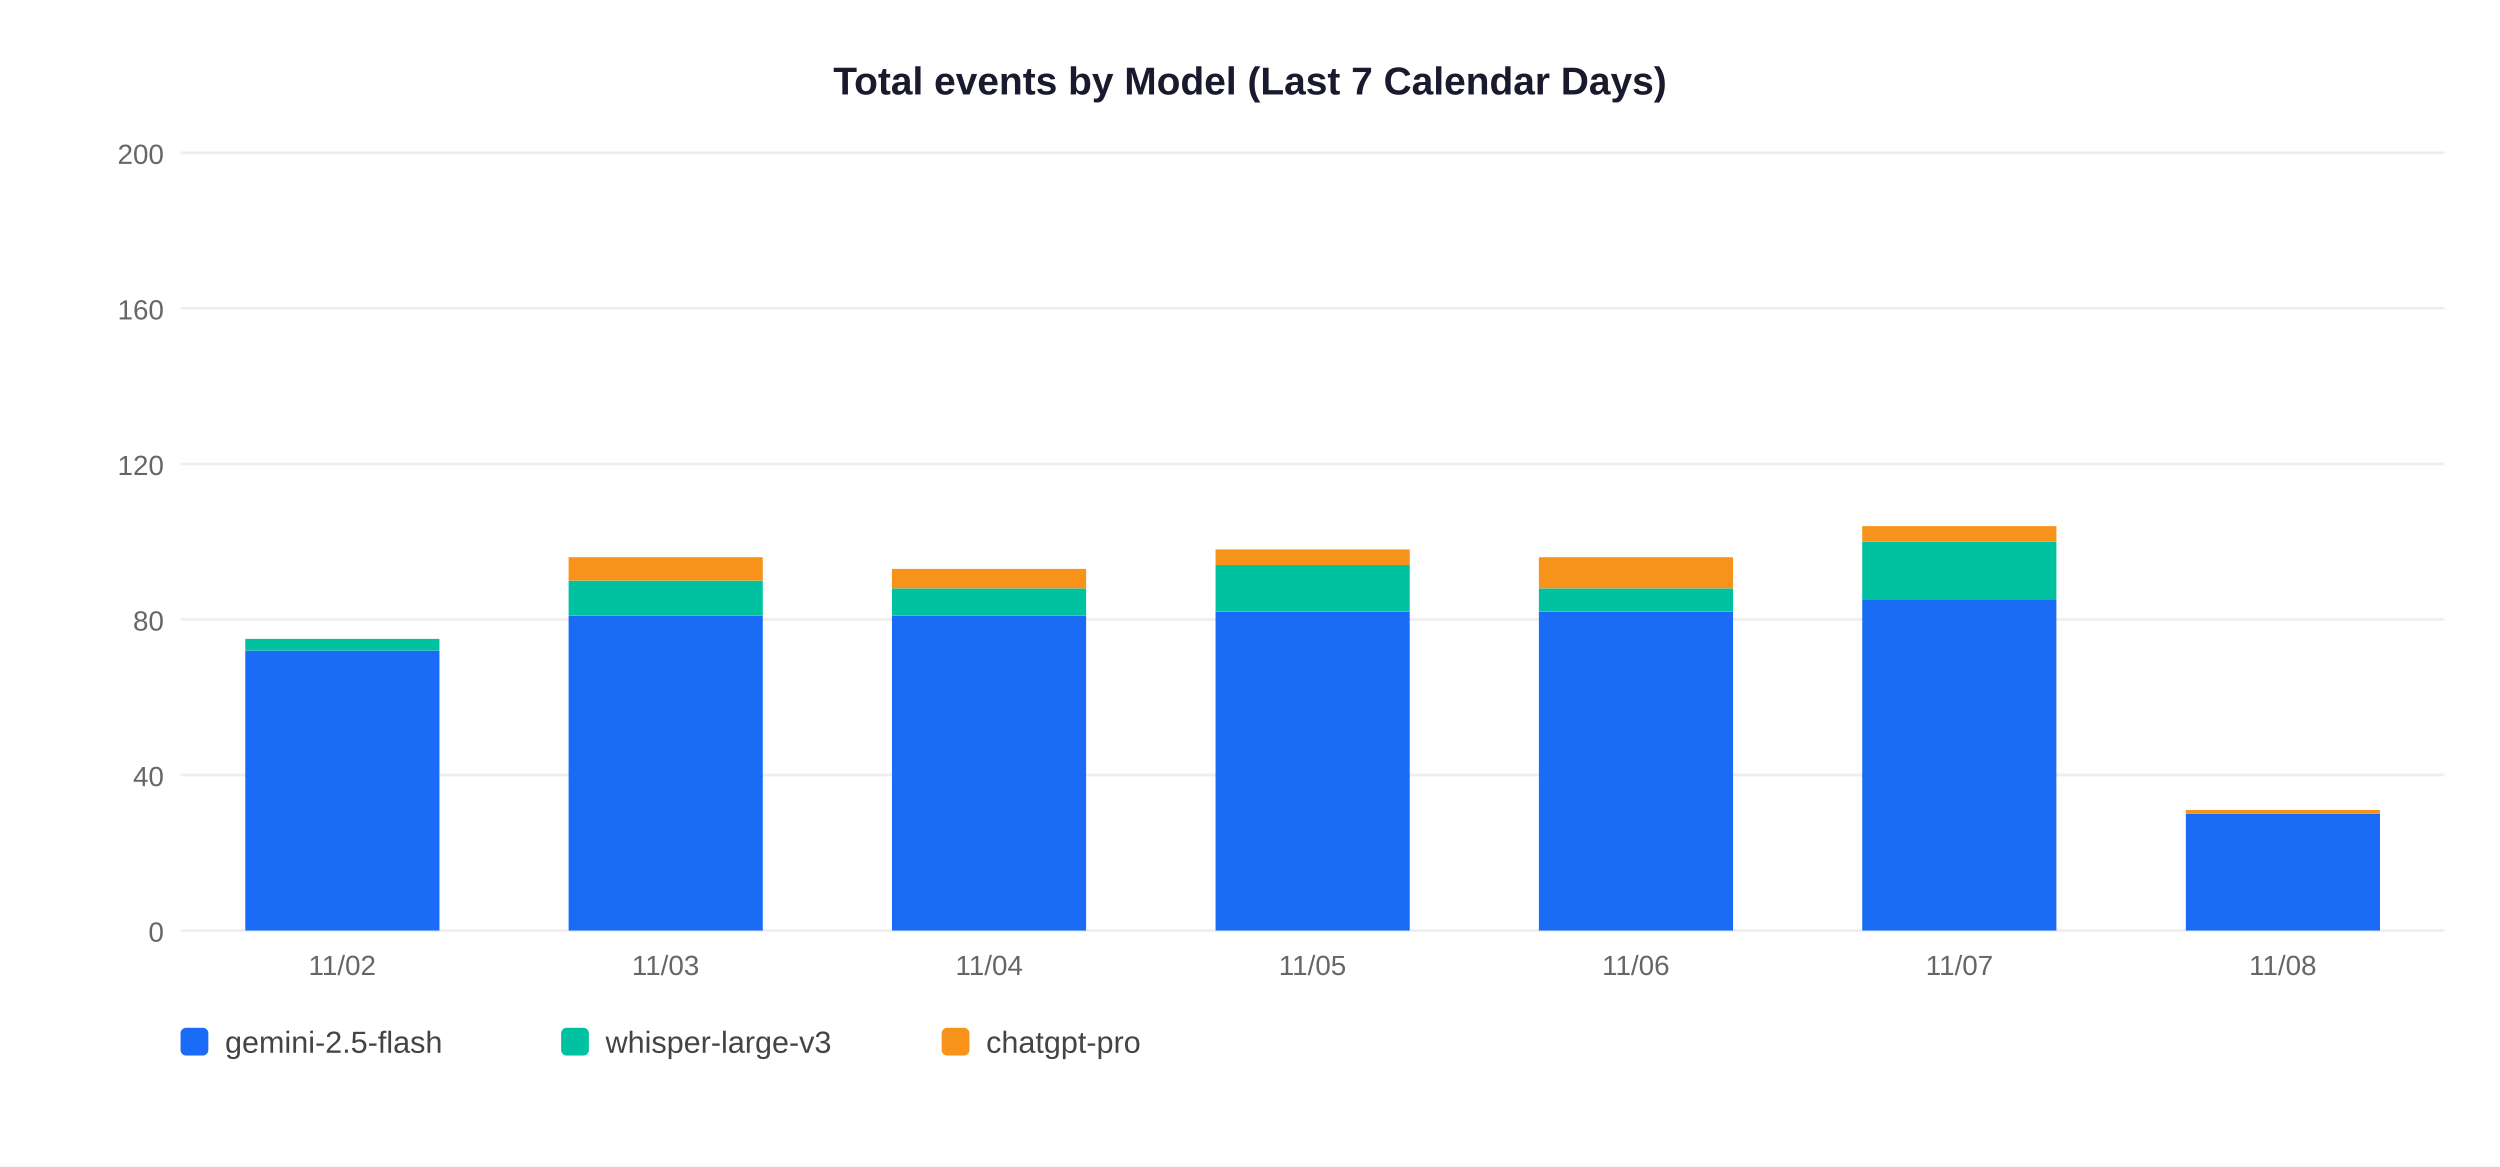
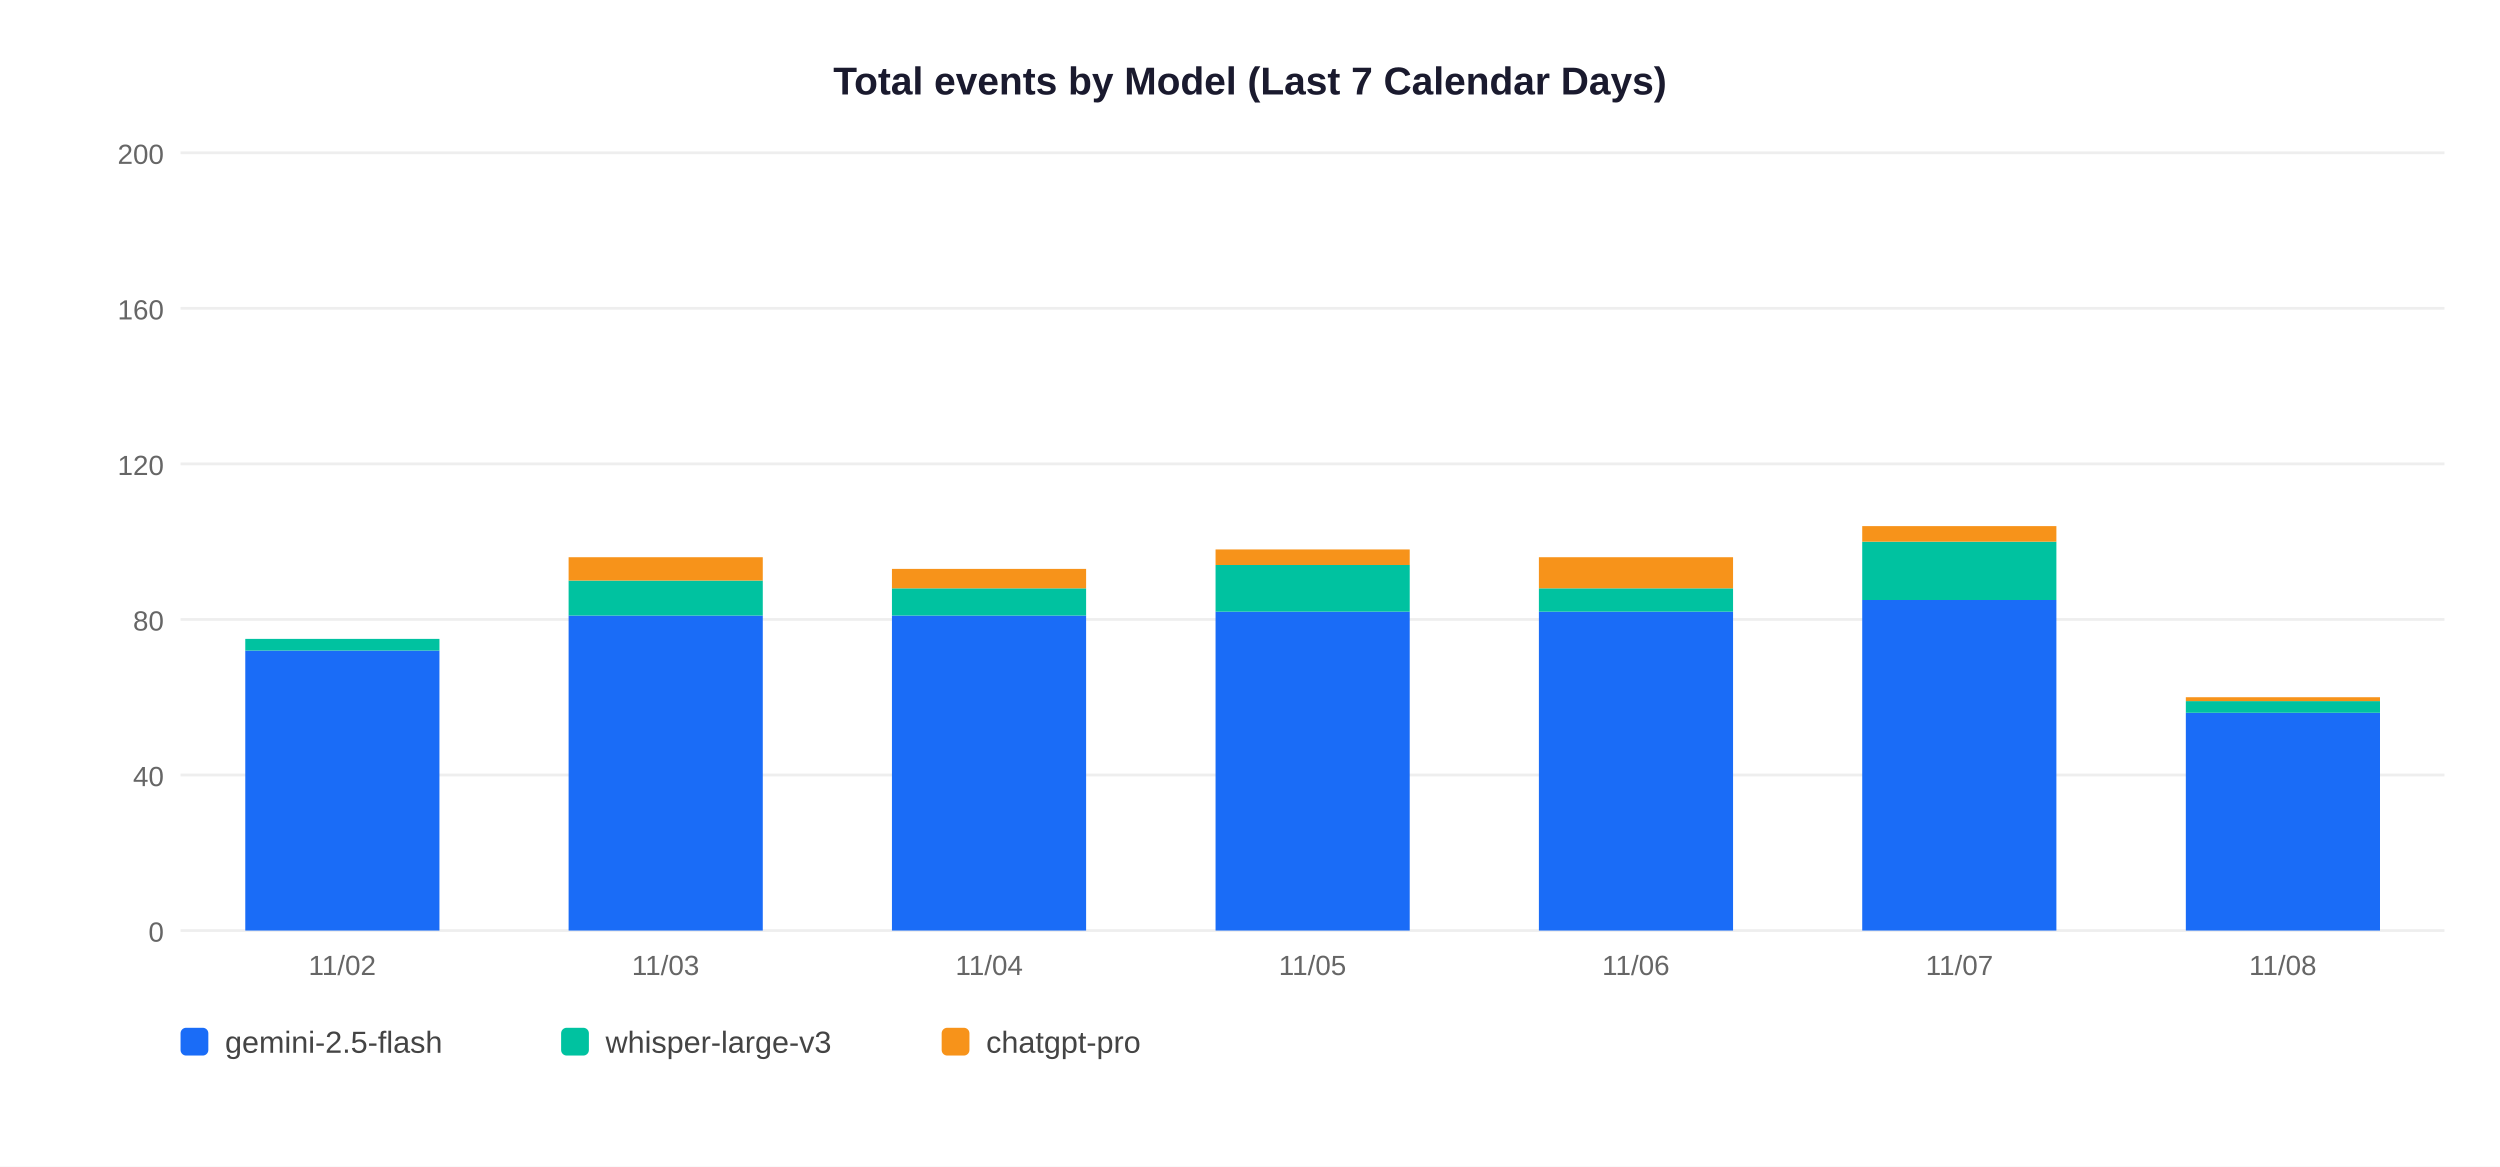
<svg xmlns="http://www.w3.org/2000/svg" width="900" height="420">
  <rect width="900" height="420" fill="white" />
  <text x="450" y="34" text-anchor="middle" font-size="14" font-weight="bold" font-family="Arial,sans-serif" fill="#1a1a2e">Total events by Model (Last 7 Calendar Days)</text>
  <line x1="65" y1="335" x2="880" y2="335" stroke="#EEEEEE" stroke-width="1" />
  <text x="59" y="339" text-anchor="end" font-size="10" font-family="Arial,sans-serif" fill="#666">0</text>
  <line x1="65" y1="279" x2="880" y2="279" stroke="#EEEEEE" stroke-width="1" />
  <text x="59" y="283" text-anchor="end" font-size="10" font-family="Arial,sans-serif" fill="#666">40</text>
  <line x1="65" y1="223" x2="880" y2="223" stroke="#EEEEEE" stroke-width="1" />
  <text x="59" y="227" text-anchor="end" font-size="10" font-family="Arial,sans-serif" fill="#666">80</text>
  <line x1="65" y1="167" x2="880" y2="167" stroke="#EEEEEE" stroke-width="1" />
  <text x="59" y="171" text-anchor="end" font-size="10" font-family="Arial,sans-serif" fill="#666">120</text>
  <line x1="65" y1="111" x2="880" y2="111" stroke="#EEEEEE" stroke-width="1" />
  <text x="59" y="115" text-anchor="end" font-size="10" font-family="Arial,sans-serif" fill="#666">160</text>
  <line x1="65" y1="55" x2="880" y2="55" stroke="#EEEEEE" stroke-width="1" />
  <text x="59" y="59" text-anchor="end" font-size="10" font-family="Arial,sans-serif" fill="#666">200</text>
  <rect x="88.3" y="234.2" width="69.9" height="100.8" fill="#1A6CF7" />
  <rect x="88.3" y="230.0" width="69.9" height="4.2" fill="#00C2A0" />
  <text x="123.2" y="351" text-anchor="middle" font-size="10" font-family="Arial,sans-serif" fill="#666">11/02</text>
  <rect x="204.7" y="221.6" width="69.9" height="113.4" fill="#1A6CF7" />
  <rect x="204.7" y="209.0" width="69.9" height="12.6" fill="#00C2A0" />
  <rect x="204.7" y="200.6" width="69.9" height="8.4" fill="#F7931A" />
  <text x="239.6" y="351" text-anchor="middle" font-size="10" font-family="Arial,sans-serif" fill="#666">11/03</text>
  <rect x="321.1" y="221.6" width="69.9" height="113.4" fill="#1A6CF7" />
  <rect x="321.1" y="211.8" width="69.9" height="9.8" fill="#00C2A0" />
  <rect x="321.1" y="204.8" width="69.9" height="7.0" fill="#F7931A" />
  <text x="356.1" y="351" text-anchor="middle" font-size="10" font-family="Arial,sans-serif" fill="#666">11/04</text>
  <rect x="437.6" y="220.2" width="69.9" height="114.8" fill="#1A6CF7" />
  <rect x="437.6" y="203.4" width="69.9" height="16.8" fill="#00C2A0" />
  <rect x="437.6" y="197.8" width="69.9" height="5.6" fill="#F7931A" />
  <text x="472.5" y="351" text-anchor="middle" font-size="10" font-family="Arial,sans-serif" fill="#666">11/05</text>
  <rect x="554.0" y="220.2" width="69.9" height="114.8" fill="#1A6CF7" />
  <rect x="554.0" y="211.8" width="69.9" height="8.4" fill="#00C2A0" />
  <rect x="554.0" y="200.6" width="69.9" height="11.2" fill="#F7931A" />
  <text x="588.9" y="351" text-anchor="middle" font-size="10" font-family="Arial,sans-serif" fill="#666">11/06</text>
  <rect x="670.4" y="216.0" width="69.9" height="119.0" fill="#1A6CF7" />
  <rect x="670.4" y="195.0" width="69.9" height="21.0" fill="#00C2A0" />
  <rect x="670.4" y="189.4" width="69.9" height="5.6" fill="#F7931A" />
  <text x="705.4" y="351" text-anchor="middle" font-size="10" font-family="Arial,sans-serif" fill="#666">11/07</text>
-   <rect x="786.9" y="293.0" width="69.9" height="42.0" fill="#1A6CF7" />
-   <rect x="786.9" y="291.6" width="69.9" height="1.4" fill="#F7931A" />
+   <rect x="786.9" y="256.6" width="69.9" height="78.4" fill="#1A6CF7" />
+   <rect x="786.9" y="252.4" width="69.9" height="4.2" fill="#00C2A0" />
+   <rect x="786.9" y="251.0" width="69.9" height="1.4" fill="#F7931A" />
  <text x="821.8" y="351" text-anchor="middle" font-size="10" font-family="Arial,sans-serif" fill="#666">11/08</text>
  <rect x="65" y="370" width="10" height="10" rx="2" fill="#1A6CF7" />
  <text x="81" y="379" font-size="11" font-family="Arial,sans-serif" fill="#444">gemini-2.5-flash</text>
  <rect x="202" y="370" width="10" height="10" rx="2" fill="#00C2A0" />
  <text x="218" y="379" font-size="11" font-family="Arial,sans-serif" fill="#444">whisper-large-v3</text>
  <rect x="339" y="370" width="10" height="10" rx="2" fill="#F7931A" />
  <text x="355" y="379" font-size="11" font-family="Arial,sans-serif" fill="#444">chatgpt-pro</text>
</svg>
